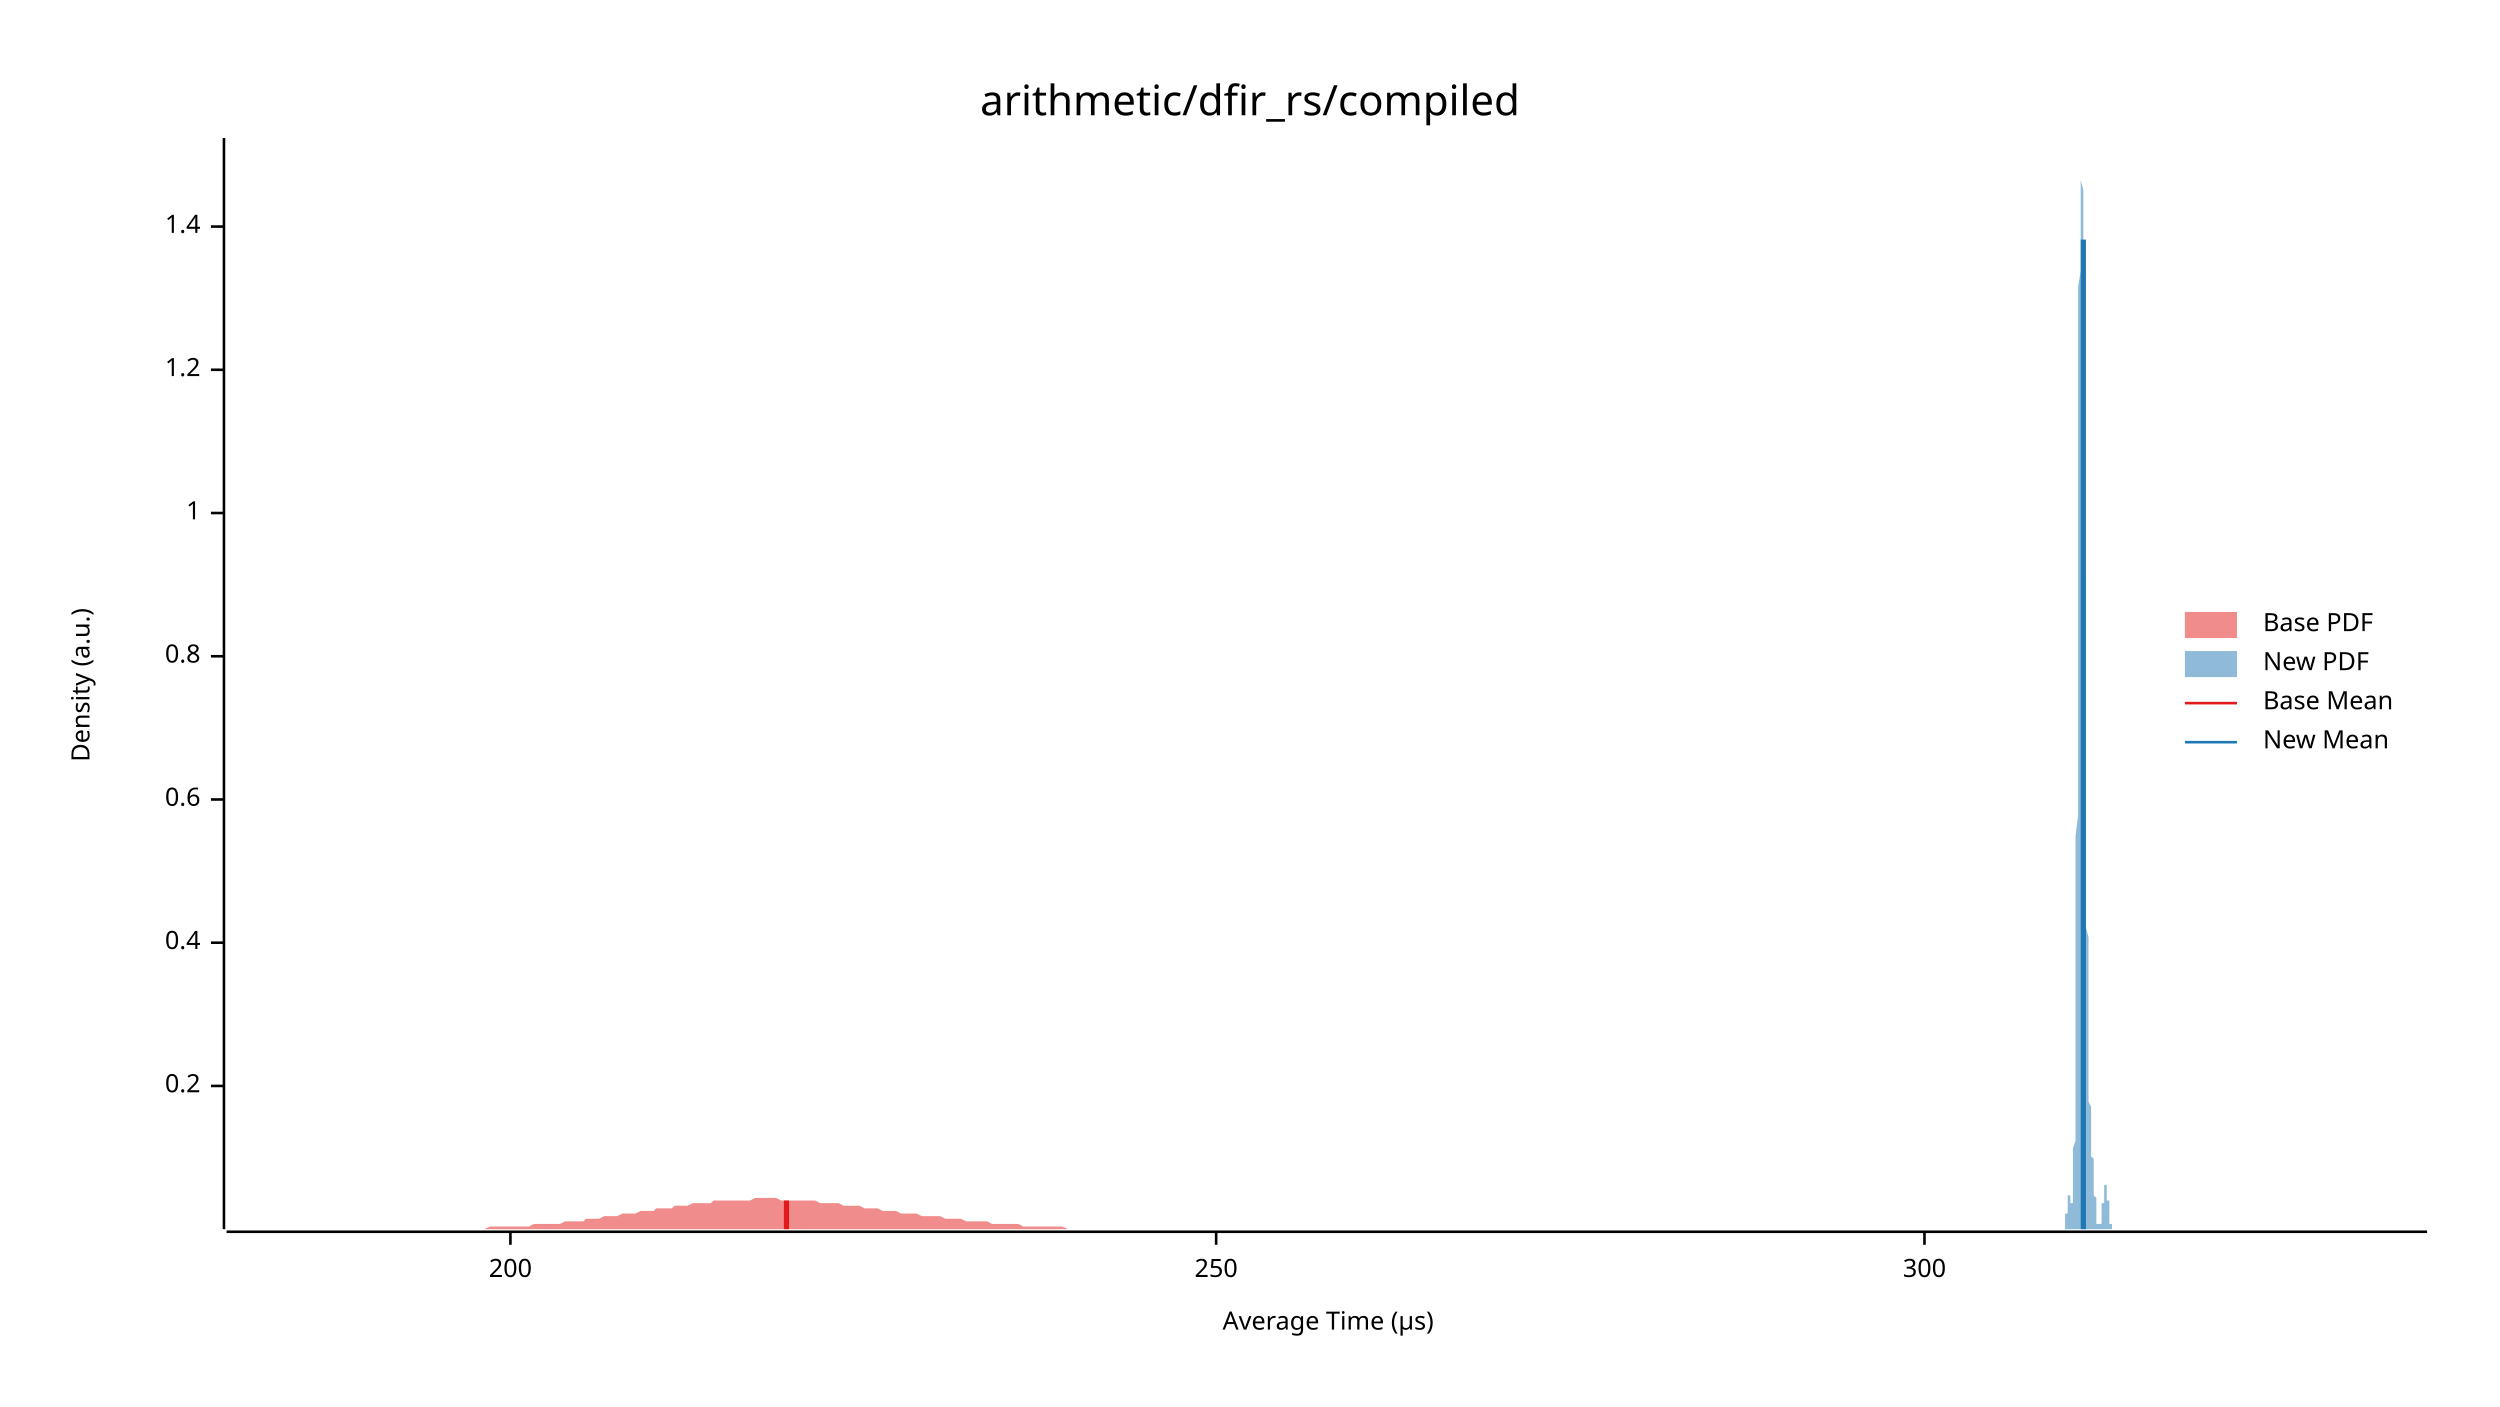
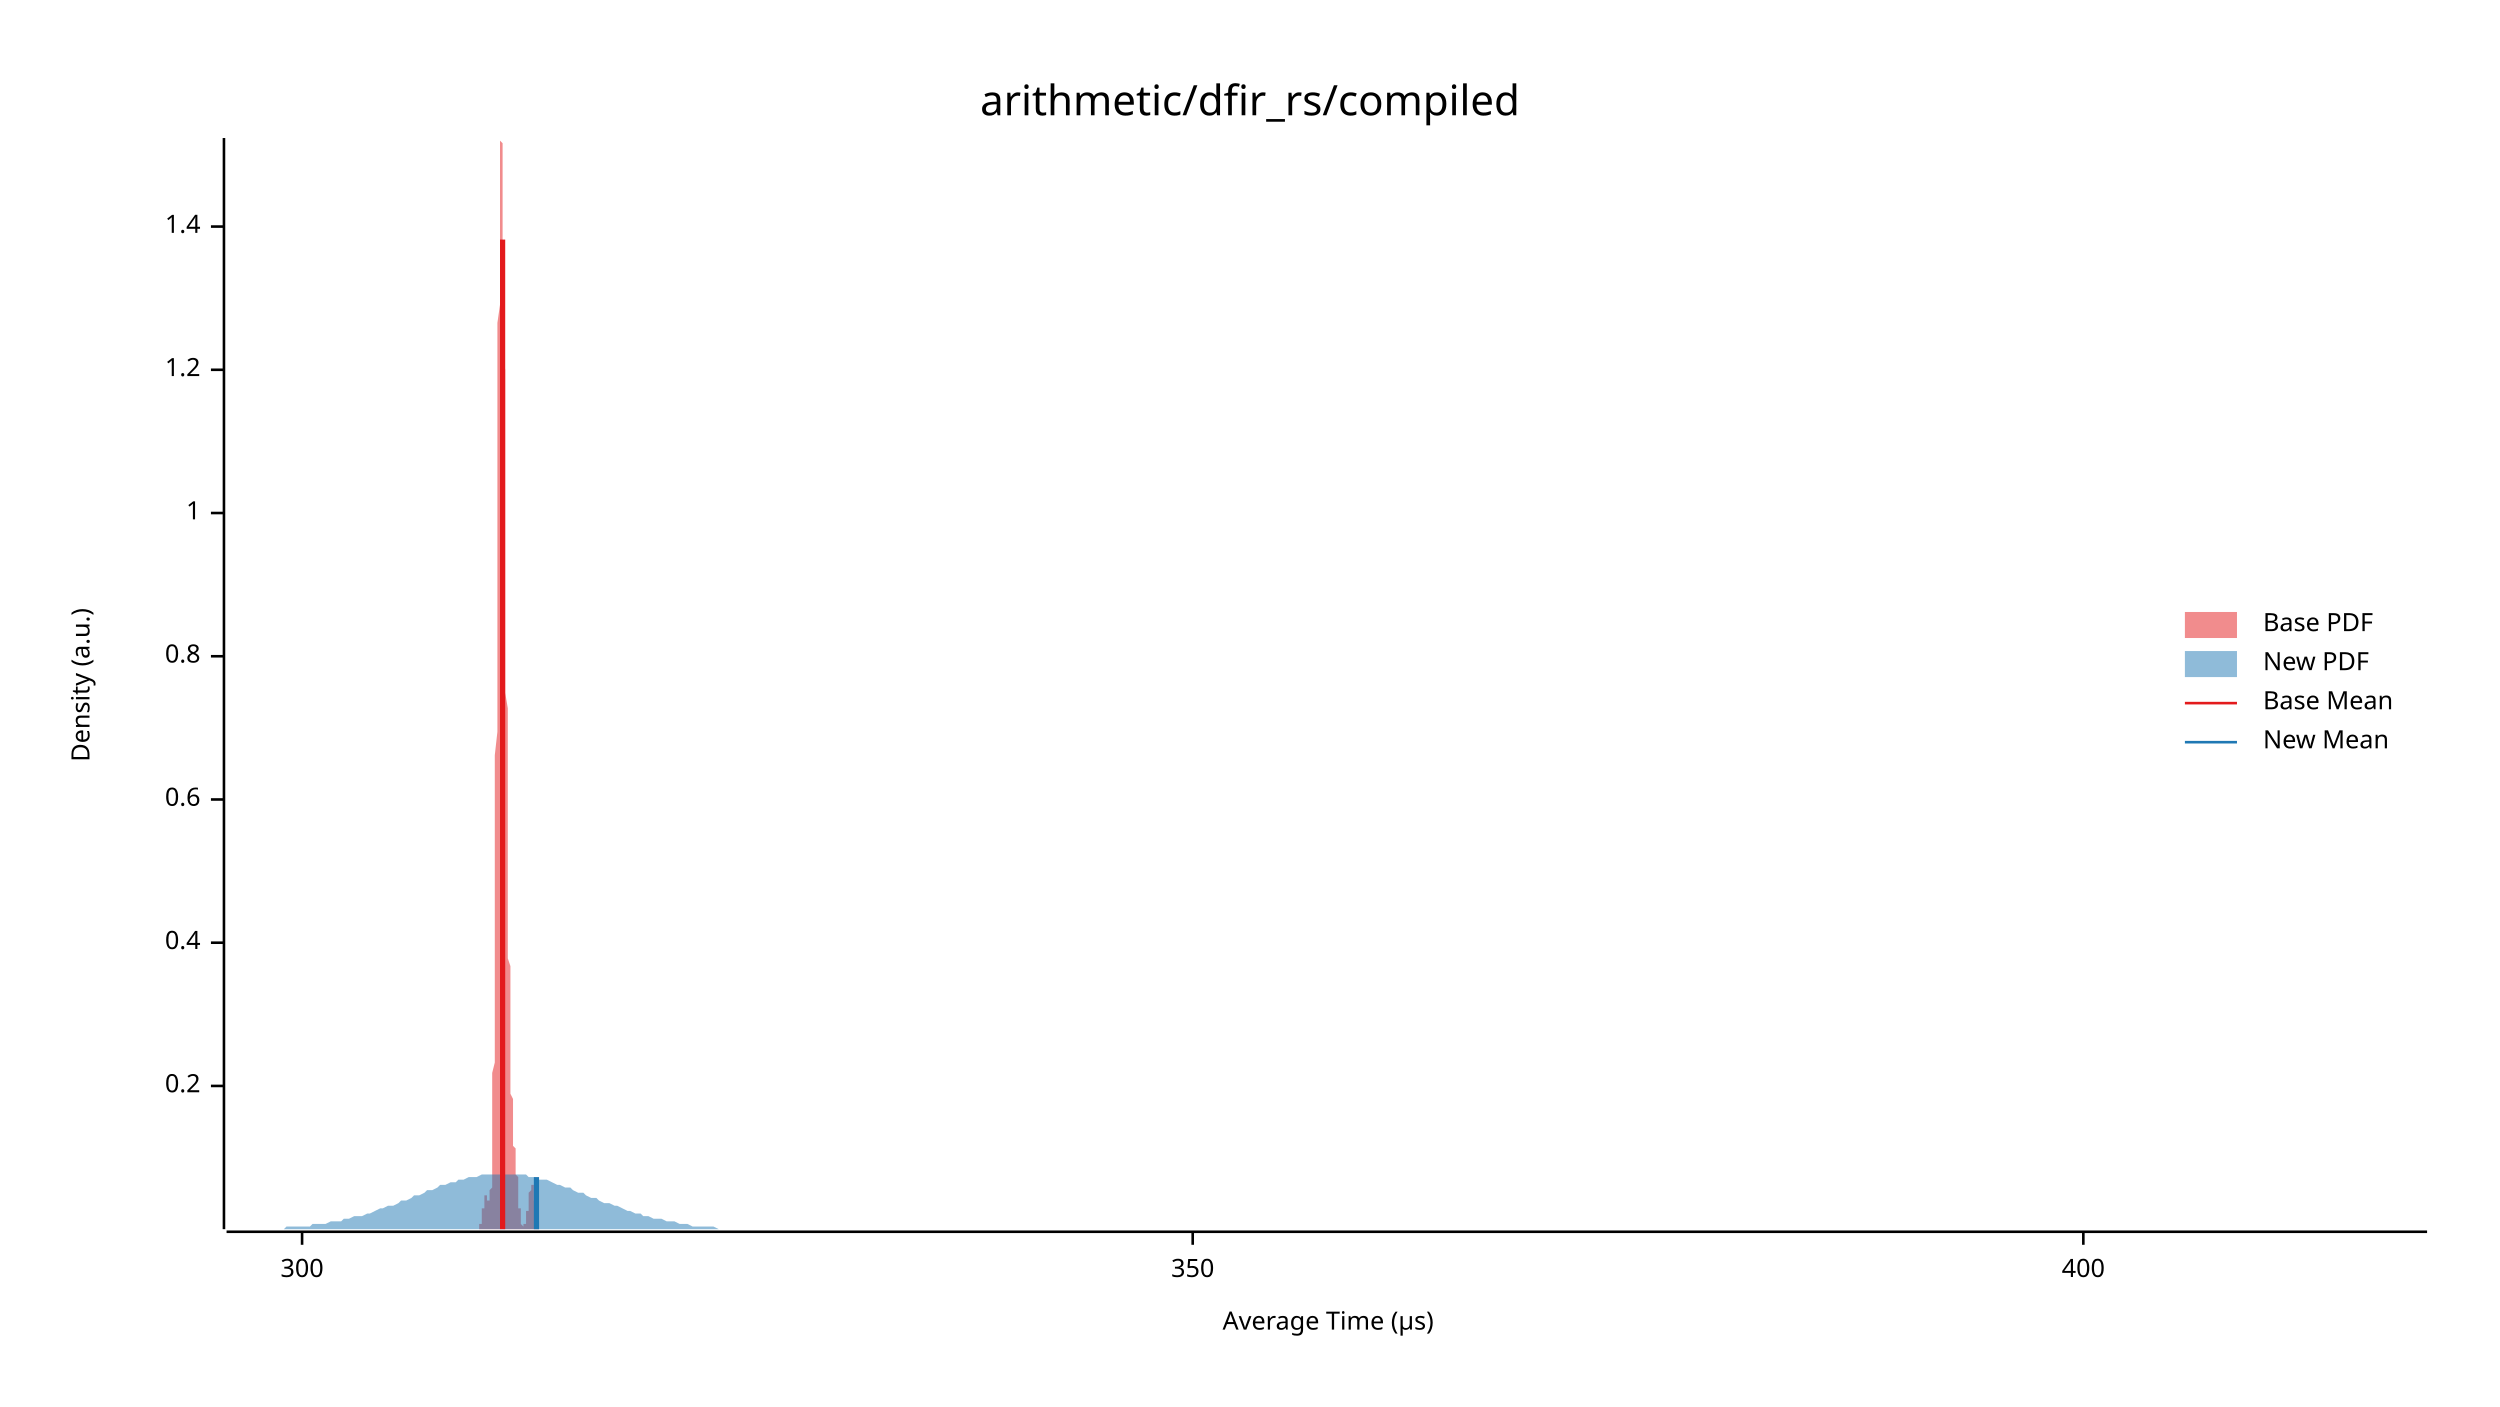
<svg xmlns="http://www.w3.org/2000/svg" width="960" height="540" viewBox="0 0 960 540">
  <text x="480" y="32" dy="0.76em" text-anchor="middle" font-family="sans-serif" font-size="16.129" opacity="1" fill="#000000">
arithmetic/dfir_rs/compiled
</text>
  <text x="27" y="263" dy="0.76em" text-anchor="middle" font-family="sans-serif" font-size="9.677" opacity="1" fill="#000000" transform="rotate(270, 27, 263)">
Density (a.u.)
</text>
  <text x="510" y="513" dy="-0.5ex" text-anchor="middle" font-family="sans-serif" font-size="9.677" opacity="1" fill="#000000">
Average Time (µs)
</text>
  <polyline fill="none" opacity="1" stroke="#000000" stroke-width="1" points="86,53 86,472 " />
  <text x="77" y="417" dy="0.5ex" text-anchor="end" font-family="sans-serif" font-size="9.677" opacity="1" fill="#000000">
0.2
</text>
  <polyline fill="none" opacity="1" stroke="#000000" stroke-width="1" points="81,417 86,417 " />
  <text x="77" y="362" dy="0.5ex" text-anchor="end" font-family="sans-serif" font-size="9.677" opacity="1" fill="#000000">
0.4
</text>
  <polyline fill="none" opacity="1" stroke="#000000" stroke-width="1" points="81,362 86,362 " />
  <text x="77" y="307" dy="0.5ex" text-anchor="end" font-family="sans-serif" font-size="9.677" opacity="1" fill="#000000">
0.6
</text>
  <polyline fill="none" opacity="1" stroke="#000000" stroke-width="1" points="81,307 86,307 " />
  <text x="77" y="252" dy="0.5ex" text-anchor="end" font-family="sans-serif" font-size="9.677" opacity="1" fill="#000000">
0.8
</text>
  <polyline fill="none" opacity="1" stroke="#000000" stroke-width="1" points="81,252 86,252 " />
  <text x="77" y="197" dy="0.5ex" text-anchor="end" font-family="sans-serif" font-size="9.677" opacity="1" fill="#000000">
1
</text>
  <polyline fill="none" opacity="1" stroke="#000000" stroke-width="1" points="81,197 86,197 " />
  <text x="77" y="142" dy="0.5ex" text-anchor="end" font-family="sans-serif" font-size="9.677" opacity="1" fill="#000000">
1.2
</text>
  <polyline fill="none" opacity="1" stroke="#000000" stroke-width="1" points="81,142 86,142 " />
  <text x="77" y="87" dy="0.5ex" text-anchor="end" font-family="sans-serif" font-size="9.677" opacity="1" fill="#000000">
1.4
</text>
  <polyline fill="none" opacity="1" stroke="#000000" stroke-width="1" points="81,87 86,87 " />
  <polyline fill="none" opacity="1" stroke="#000000" stroke-width="1" points="87,473 932,473 " />
-   <text x="196" y="483" dy="0.76em" text-anchor="middle" font-family="sans-serif" font-size="9.677" opacity="1" fill="#000000">
- 200
- </text>
-   <polyline fill="none" opacity="1" stroke="#000000" stroke-width="1" points="196,473 196,478 " />
-   <text x="467" y="483" dy="0.76em" text-anchor="middle" font-family="sans-serif" font-size="9.677" opacity="1" fill="#000000">
- 250
- </text>
-   <polyline fill="none" opacity="1" stroke="#000000" stroke-width="1" points="467,473 467,478 " />
-   <text x="739" y="483" dy="0.76em" text-anchor="middle" font-family="sans-serif" font-size="9.677" opacity="1" fill="#000000">
+   <text x="116" y="483" dy="0.76em" text-anchor="middle" font-family="sans-serif" font-size="9.677" opacity="1" fill="#000000">
300
</text>
-   <polyline fill="none" opacity="1" stroke="#000000" stroke-width="1" points="739,473 739,478 " />
-   <polygon opacity="0.5" fill="#E31A1C" points="87,472 88,472 90,472 92,472 93,472 95,472 97,472 98,472 100,472 102,472 103,472 105,472 107,472 109,472 110,472 112,472 114,472 115,472 117,472 119,472 120,472 122,472 124,472 125,472 127,472 129,472 131,472 132,472 134,472 136,472 137,472 139,472 141,472 142,472 144,472 146,472 147,472 149,472 151,472 153,472 154,472 156,472 158,472 159,472 161,472 163,472 164,472 166,472 168,472 169,472 171,472 173,472 175,472 176,472 178,472 180,472 181,472 183,472 185,472 186,472 188,471 190,471 191,471 193,471 195,471 197,471 198,471 200,471 202,471 203,471 205,470 207,470 208,470 210,470 212,470 214,470 215,470 217,469 219,469 220,469 222,469 224,469 225,468 227,468 229,468 230,468 232,467 234,467 236,467 237,467 239,466 241,466 242,466 244,466 246,465 247,465 249,465 251,465 252,464 254,464 256,464 258,464 259,463 261,463 263,463 264,463 266,462 268,462 269,462 271,462 273,462 274,461 276,461 278,461 280,461 281,461 283,461 285,461 286,461 288,461 290,460 291,460 293,460 295,460 296,460 298,460 300,461 302,461 303,461 305,461 307,461 308,461 310,461 312,461 313,461 315,462 317,462 318,462 320,462 322,462 324,463 325,463 327,463 329,463 330,463 332,464 334,464 335,464 337,464 339,465 341,465 342,465 344,465 346,466 347,466 349,466 351,466 352,466 354,467 356,467 357,467 359,467 361,467 363,468 364,468 366,468 368,468 369,468 371,469 373,469 374,469 376,469 378,469 379,469 381,470 383,470 385,470 386,470 388,470 390,470 391,470 393,471 395,471 396,471 398,471 400,471 401,471 403,471 405,471 407,471 408,471 410,472 412,472 413,472 415,472 417,472 418,472 420,472 422,472 423,472 425,472 427,472 429,472 430,472 432,472 434,472 435,472 437,472 439,472 440,472 442,472 444,472 445,472 447,472 449,472 451,472 452,472 454,472 456,472 457,472 459,472 461,472 462,472 464,472 466,472 468,472 469,472 471,472 473,472 474,472 476,472 478,472 479,472 481,472 483,472 484,472 486,472 488,472 490,472 491,472 493,472 495,472 496,472 498,472 500,472 501,472 503,472 505,472 506,472 508,472 510,472 512,472 513,472 515,472 517,472 518,472 520,472 522,472 523,472 525,472 527,472 528,472 530,472 532,472 534,472 535,472 537,472 539,472 540,472 542,472 544,472 545,472 547,472 549,472 550,472 552,472 554,472 556,472 557,472 559,472 561,472 562,472 564,472 566,472 567,472 569,472 571,472 573,472 574,472 576,472 578,472 579,472 581,472 583,472 584,472 586,472 588,472 589,472 591,472 593,472 595,472 596,472 598,472 600,472 601,472 603,472 605,472 606,472 608,472 610,472 611,472 613,472 615,472 617,472 618,472 620,472 622,472 623,472 625,472 627,472 628,472 630,472 632,472 633,472 635,472 637,472 639,472 640,472 642,472 644,472 645,472 647,472 649,472 650,472 652,472 654,472 655,472 657,472 659,472 661,472 662,472 664,472 666,472 667,472 669,472 671,472 672,472 674,472 676,472 677,472 679,472 681,472 683,472 684,472 686,472 688,472 689,472 691,472 693,472 694,472 696,472 698,472 700,472 701,472 703,472 705,472 706,472 708,472 710,472 711,472 713,472 715,472 716,472 718,472 720,472 722,472 723,472 725,472 727,472 728,472 730,472 732,472 733,472 735,472 737,472 738,472 740,472 742,472 744,472 745,472 747,472 749,472 750,472 752,472 754,472 755,472 757,472 759,472 760,472 762,472 764,472 766,472 767,472 769,472 771,472 772,472 774,472 776,472 777,472 779,472 781,472 782,472 784,472 786,472 788,472 789,472 791,472 793,472 794,472 796,472 798,472 799,472 801,472 803,472 804,472 806,472 808,472 810,472 811,472 813,472 815,472 816,472 818,472 820,472 821,472 823,472 825,472 827,472 828,472 830,472 832,472 833,472 835,472 837,472 838,472 840,472 842,472 843,472 845,472 847,472 849,472 850,472 852,472 854,472 855,472 857,472 859,472 860,472 862,472 864,472 865,472 867,472 869,472 871,472 872,472 874,472 876,472 877,472 879,472 881,472 882,472 884,472 886,472 887,472 889,472 891,472 893,472 894,472 896,472 898,472 899,472 901,472 903,472 904,472 906,472 908,472 909,472 911,472 913,472 915,472 916,472 918,472 920,472 921,472 923,472 925,472 926,472 928,472 930,472 932,472 932,472 87,472 " />
-   <polygon opacity="0.5" fill="#1F78B4" points="792,472 792,472 792,472 792,472 792,472 792,472 792,472 792,472 792,472 792,472 792,472 792,472 792,472 792,472 792,472 792,472 792,472 793,472 793,471 793,471 793,471 793,471 793,471 793,471 793,471 793,470 793,470 793,470 793,470 793,470 793,469 793,469 793,469 793,469 793,468 793,468 793,468 793,468 793,467 793,467 793,467 793,466 794,466 794,465 794,465 794,465 794,464 794,464 794,464 794,463 794,463 794,463 794,462 794,462 794,462 794,461 794,461 794,461 794,460 794,460 794,460 794,460 794,460 794,459 794,459 794,459 794,459 794,459 795,459 795,459 795,459 795,459 795,459 795,459 795,459 795,459 795,459 795,460 795,460 795,460 795,460 795,460 795,460 795,461 795,461 795,461 795,461 795,461 795,462 795,462 795,462 795,462 795,462 796,462 796,462 796,462 796,462 796,462 796,462 796,461 796,461 796,461 796,460 796,460 796,459 796,458 796,457 796,456 796,455 796,454 796,453 796,452 796,450 796,449 796,447 796,445 796,443 796,441 797,438 797,436 797,433 797,430 797,427 797,423 797,420 797,416 797,412 797,408 797,404 797,399 797,395 797,390 797,384 797,379 797,373 797,368 797,361 797,355 797,349 797,342 797,335 797,328 797,321 798,313 798,305 798,298 798,290 798,281 798,273 798,265 798,256 798,248 798,239 798,231 798,222 798,213 798,205 798,196 798,187 798,179 798,171 798,162 798,154 798,146 798,139 798,131 798,124 798,117 798,110 799,104 799,98 799,92 799,86 799,81 799,77 799,73 799,69 799,65 799,62 799,60 799,58 799,56 799,55 799,54 799,53 799,54 799,54 799,55 799,56 799,58 799,60 799,63 799,66 799,69 800,73 800,77 800,81 800,85 800,90 800,95 800,100 800,106 800,112 800,117 800,123 800,130 800,136 800,142 800,149 800,155 800,162 800,169 800,175 800,182 800,189 800,196 800,202 800,209 800,215 801,222 801,229 801,235 801,241 801,248 801,254 801,260 801,266 801,272 801,278 801,284 801,289 801,295 801,300 801,305 801,311 801,316 801,321 801,326 801,330 801,335 801,339 801,344 801,348 801,352 801,356 802,360 802,364 802,368 802,371 802,375 802,378 802,382 802,385 802,388 802,391 802,394 802,396 802,399 802,401 802,404 802,406 802,408 802,411 802,413 802,415 802,417 802,418 802,420 802,422 802,423 803,425 803,426 803,427 803,429 803,430 803,431 803,432 803,433 803,434 803,435 803,435 803,436 803,437 803,438 803,438 803,439 803,440 803,440 803,441 803,441 803,442 803,442 803,443 803,444 803,444 804,445 804,445 804,446 804,446 804,447 804,447 804,448 804,448 804,449 804,450 804,450 804,451 804,451 804,452 804,453 804,453 804,454 804,454 804,455 804,456 804,456 804,457 804,458 804,458 804,459 805,460 805,460 805,461 805,461 805,462 805,463 805,463 805,464 805,464 805,465 805,465 805,466 805,466 805,466 805,467 805,467 805,468 805,468 805,468 805,469 805,469 805,469 805,469 805,470 805,470 805,470 806,470 806,470 806,471 806,471 806,471 806,471 806,471 806,471 806,471 806,471 806,471 806,471 806,471 806,471 806,471 806,471 806,471 806,471 806,471 806,471 806,470 806,470 806,470 806,470 806,470 807,470 807,470 807,469 807,469 807,469 807,469 807,468 807,468 807,468 807,468 807,467 807,467 807,467 807,466 807,466 807,466 807,465 807,465 807,465 807,464 807,464 807,463 807,463 807,463 807,462 808,462 808,462 808,461 808,461 808,460 808,460 808,460 808,459 808,459 808,458 808,458 808,458 808,457 808,457 808,457 808,457 808,456 808,456 808,456 808,456 808,456 808,455 808,455 808,455 808,455 808,455 809,455 809,455 809,455 809,455 809,455 809,455 809,455 809,455 809,456 809,456 809,456 809,456 809,457 809,457 809,457 809,457 809,458 809,458 809,459 809,459 809,459 809,460 809,460 809,461 809,461 810,461 810,462 810,462 810,463 810,463 810,464 810,464 810,464 810,465 810,465 810,466 810,466 810,466 810,467 810,467 810,467 810,468 810,468 810,468 810,469 810,469 810,469 810,469 810,470 810,470 811,470 811,470 811,470 811,471 811,471 811,471 811,471 811,471 811,471 811,471 811,472 811,472 811,472 811,472 811,472 811,472 811,472 811,472 811,472 811,472 811,472 811,472 811,472 811,472 811,472 812,472 812,472 812,472 812,472 792,472 " />
-   <polyline fill="none" opacity="1" stroke="#E31A1C" stroke-width="2" points="302,472 302,461 " />
-   <polyline fill="none" opacity="1" stroke="#1F78B4" stroke-width="2" points="800,472 800,92 " />
+   <polyline fill="none" opacity="1" stroke="#000000" stroke-width="1" points="116,473 116,478 " />
+   <text x="458" y="483" dy="0.76em" text-anchor="middle" font-family="sans-serif" font-size="9.677" opacity="1" fill="#000000">
+ 350
+ </text>
+   <polyline fill="none" opacity="1" stroke="#000000" stroke-width="1" points="458,473 458,478 " />
+   <text x="800" y="483" dy="0.76em" text-anchor="middle" font-family="sans-serif" font-size="9.677" opacity="1" fill="#000000">
+ 400
+ </text>
+   <polyline fill="none" opacity="1" stroke="#000000" stroke-width="1" points="800,473 800,478 " />
+   <polygon opacity="0.5" fill="#E31A1C" points="183,472 183,472 183,472 183,472 183,472 183,472 183,472 184,472 184,472 184,472 184,472 184,472 184,472 184,472 184,472 184,472 184,472 184,472 184,471 184,471 184,471 184,471 184,471 184,471 184,471 184,470 184,470 185,470 185,470 185,470 185,469 185,469 185,469 185,469 185,468 185,468 185,468 185,468 185,467 185,467 185,467 185,466 185,466 185,465 185,465 185,465 185,464 186,464 186,464 186,463 186,463 186,463 186,462 186,462 186,462 186,461 186,461 186,461 186,460 186,460 186,460 186,460 186,460 186,459 186,459 186,459 186,459 187,459 187,459 187,459 187,459 187,459 187,459 187,459 187,459 187,459 187,459 187,460 187,460 187,460 187,460 187,460 187,460 187,461 187,461 187,461 187,461 188,461 188,462 188,462 188,462 188,462 188,462 188,462 188,462 188,462 188,462 188,462 188,462 188,461 188,461 188,461 188,460 188,460 188,459 188,458 188,457 189,456 189,455 189,454 189,453 189,452 189,450 189,449 189,447 189,445 189,443 189,441 189,438 189,436 189,433 189,430 189,427 189,423 189,420 189,416 189,412 190,408 190,404 190,399 190,395 190,390 190,384 190,379 190,373 190,368 190,361 190,355 190,349 190,342 190,335 190,328 190,321 190,313 190,305 190,298 190,290 191,281 191,273 191,265 191,256 191,248 191,239 191,231 191,222 191,213 191,205 191,196 191,187 191,179 191,171 191,162 191,154 191,146 191,139 191,131 191,124 192,117 192,110 192,104 192,98 192,92 192,86 192,81 192,77 192,73 192,69 192,65 192,62 192,60 192,58 192,56 192,55 192,54 192,53 192,54 192,54 193,55 193,56 193,58 193,60 193,63 193,66 193,69 193,73 193,77 193,81 193,85 193,90 193,95 193,100 193,106 193,112 193,117 193,123 193,130 193,136 194,142 194,149 194,155 194,162 194,169 194,175 194,182 194,189 194,196 194,202 194,209 194,215 194,222 194,229 194,235 194,241 194,248 194,254 194,260 194,266 195,272 195,278 195,284 195,289 195,295 195,300 195,305 195,311 195,316 195,321 195,326 195,330 195,335 195,339 195,344 195,348 195,352 195,356 195,360 195,364 195,368 196,371 196,375 196,378 196,382 196,385 196,388 196,391 196,394 196,396 196,399 196,401 196,404 196,406 196,408 196,411 196,413 196,415 196,417 196,418 196,420 197,422 197,423 197,425 197,426 197,427 197,429 197,430 197,431 197,432 197,433 197,434 197,435 197,435 197,436 197,437 197,438 197,438 197,439 197,440 197,440 198,441 198,441 198,442 198,442 198,443 198,444 198,444 198,445 198,445 198,446 198,446 198,447 198,447 198,448 198,448 198,449 198,450 198,450 198,451 198,451 199,452 199,453 199,453 199,454 199,454 199,455 199,456 199,456 199,457 199,458 199,458 199,459 199,460 199,460 199,461 199,461 199,462 199,463 199,463 199,464 200,464 200,465 200,465 200,466 200,466 200,466 200,467 200,467 200,468 200,468 200,468 200,469 200,469 200,469 200,469 200,470 200,470 200,470 200,470 200,470 201,471 201,471 201,471 201,471 201,471 201,471 201,471 201,471 201,471 201,471 201,471 201,471 201,471 201,471 201,471 201,471 201,471 201,471 201,470 201,470 202,470 202,470 202,470 202,470 202,470 202,469 202,469 202,469 202,469 202,468 202,468 202,468 202,468 202,467 202,467 202,467 202,466 202,466 202,466 202,465 203,465 203,465 203,464 203,464 203,463 203,463 203,463 203,462 203,462 203,462 203,461 203,461 203,460 203,460 203,460 203,459 203,459 203,458 203,458 203,458 204,457 204,457 204,457 204,457 204,456 204,456 204,456 204,456 204,456 204,455 204,455 204,455 204,455 204,455 204,455 204,455 204,455 204,455 204,455 204,455 205,455 205,455 205,456 205,456 205,456 205,456 205,457 205,457 205,457 205,457 205,458 205,458 205,459 205,459 205,459 205,460 205,460 205,461 205,461 205,461 206,462 206,462 206,463 206,463 206,464 206,464 206,464 206,465 206,465 206,466 206,466 206,466 206,467 206,467 206,467 206,468 206,468 206,468 206,469 206,469 207,469 207,469 207,470 207,470 207,470 207,470 207,470 207,471 207,471 207,471 207,471 207,471 207,471 207,471 207,472 207,472 207,472 207,472 207,472 207,472 207,472 208,472 208,472 208,472 208,472 208,472 208,472 208,472 208,472 208,472 208,472 208,472 208,472 183,472 " />
+   <polygon opacity="0.5" fill="#1F78B4" points="87,472 88,472 90,472 92,472 93,472 95,472 97,472 98,472 100,472 102,472 103,472 105,472 107,472 109,472 110,471 112,471 114,471 115,471 117,471 119,471 120,470 122,470 124,470 125,470 127,469 129,469 131,469 132,468 134,468 136,467 137,467 139,467 141,466 142,466 144,465 146,464 147,464 149,463 151,463 153,462 154,461 156,461 158,460 159,459 161,459 163,458 164,457 166,457 168,456 169,455 171,455 173,454 175,454 176,453 178,453 180,452 181,452 183,452 185,451 186,451 188,451 190,451 191,451 193,451 195,451 197,451 198,451 200,451 202,451 203,452 205,452 207,453 208,453 210,453 212,454 214,455 215,455 217,456 219,456 220,457 222,458 224,458 225,459 227,460 229,460 230,461 232,462 234,462 236,463 237,463 239,464 241,465 242,465 244,466 246,466 247,467 249,467 251,468 252,468 254,468 256,469 258,469 259,469 261,470 263,470 264,470 266,471 268,471 269,471 271,471 273,471 274,471 276,472 278,472 280,472 281,472 283,472 285,472 286,472 288,472 290,472 291,472 293,472 295,472 296,472 298,472 300,472 302,472 303,472 305,472 307,472 308,472 310,472 312,472 313,472 315,472 317,472 318,472 320,472 322,472 324,472 325,472 327,472 329,472 330,472 332,472 334,472 335,472 337,472 339,472 341,472 342,472 344,472 346,472 347,472 349,472 351,472 352,472 354,472 356,472 357,472 359,472 361,472 363,472 364,472 366,472 368,472 369,472 371,472 373,472 374,472 376,472 378,472 379,472 381,472 383,472 385,472 386,472 388,472 390,472 391,472 393,472 395,472 396,472 398,472 400,472 401,472 403,472 405,472 407,472 408,472 410,472 412,472 413,472 415,472 417,472 418,472 420,472 422,472 423,472 425,472 427,472 429,472 430,472 432,472 434,472 435,472 437,472 439,472 440,472 442,472 444,472 445,472 447,472 449,472 451,472 452,472 454,472 456,472 457,472 459,472 461,472 462,472 464,472 466,472 468,472 469,472 471,472 473,472 474,472 476,472 478,472 479,472 481,472 483,472 484,472 486,472 488,472 490,472 491,472 493,472 495,472 496,472 498,472 500,472 501,472 503,472 505,472 506,472 508,472 510,472 512,472 513,472 515,472 517,472 518,472 520,472 522,472 523,472 525,472 527,472 528,472 530,472 532,472 534,472 535,472 537,472 539,472 540,472 542,472 544,472 545,472 547,472 549,472 550,472 552,472 554,472 556,472 557,472 559,472 561,472 562,472 564,472 566,472 567,472 569,472 571,472 573,472 574,472 576,472 578,472 579,472 581,472 583,472 584,472 586,472 588,472 589,472 591,472 593,472 595,472 596,472 598,472 600,472 601,472 603,472 605,472 606,472 608,472 610,472 611,472 613,472 615,472 617,472 618,472 620,472 622,472 623,472 625,472 627,472 628,472 630,472 632,472 633,472 635,472 637,472 639,472 640,472 642,472 644,472 645,472 647,472 649,472 650,472 652,472 654,472 655,472 657,472 659,472 661,472 662,472 664,472 666,472 667,472 669,472 671,472 672,472 674,472 676,472 677,472 679,472 681,472 683,472 684,472 686,472 688,472 689,472 691,472 693,472 694,472 696,472 698,472 700,472 701,472 703,472 705,472 706,472 708,472 710,472 711,472 713,472 715,472 716,472 718,472 720,472 722,472 723,472 725,472 727,472 728,472 730,472 732,472 733,472 735,472 737,472 738,472 740,472 742,472 744,472 745,472 747,472 749,472 750,472 752,472 754,472 755,472 757,472 759,472 760,472 762,472 764,472 766,472 767,472 769,472 771,472 772,472 774,472 776,472 777,472 779,472 781,472 782,472 784,472 786,472 788,472 789,472 791,472 793,472 794,472 796,472 798,472 799,472 801,472 803,472 804,472 806,472 808,472 810,472 811,472 813,472 815,472 816,472 818,472 820,472 821,472 823,472 825,472 827,472 828,472 830,472 832,472 833,472 835,472 837,472 838,472 840,472 842,472 843,472 845,472 847,472 849,472 850,472 852,472 854,472 855,472 857,472 859,472 860,472 862,472 864,472 865,472 867,472 869,472 871,472 872,472 874,472 876,472 877,472 879,472 881,472 882,472 884,472 886,472 887,472 889,472 891,472 893,472 894,472 896,472 898,472 899,472 901,472 903,472 904,472 906,472 908,472 909,472 911,472 913,472 915,472 916,472 918,472 920,472 921,472 923,472 925,472 926,472 928,472 930,472 932,472 932,472 87,472 " />
+   <polyline fill="none" opacity="1" stroke="#E31A1C" stroke-width="2" points="193,472 193,92 " />
+   <polyline fill="none" opacity="1" stroke="#1F78B4" stroke-width="2" points="206,472 206,452 " />
  <text x="869" y="235" dy="0.76em" text-anchor="start" font-family="sans-serif" font-size="9.677" opacity="1" fill="#000000">
Base PDF
</text>
  <text x="869" y="250" dy="0.76em" text-anchor="start" font-family="sans-serif" font-size="9.677" opacity="1" fill="#000000">
New PDF
</text>
  <text x="869" y="265" dy="0.76em" text-anchor="start" font-family="sans-serif" font-size="9.677" opacity="1" fill="#000000">
Base Mean
</text>
  <text x="869" y="280" dy="0.76em" text-anchor="start" font-family="sans-serif" font-size="9.677" opacity="1" fill="#000000">
New Mean
</text>
  <rect x="839" y="235" width="20" height="10" opacity="0.5" fill="#E31A1C" stroke="none" />
  <rect x="839" y="250" width="20" height="10" opacity="0.5" fill="#1F78B4" stroke="none" />
  <polyline fill="none" opacity="1" stroke="#E31A1C" stroke-width="1" points="839,270 859,270 " />
  <polyline fill="none" opacity="1" stroke="#1F78B4" stroke-width="1" points="839,285 859,285 " />
</svg>
